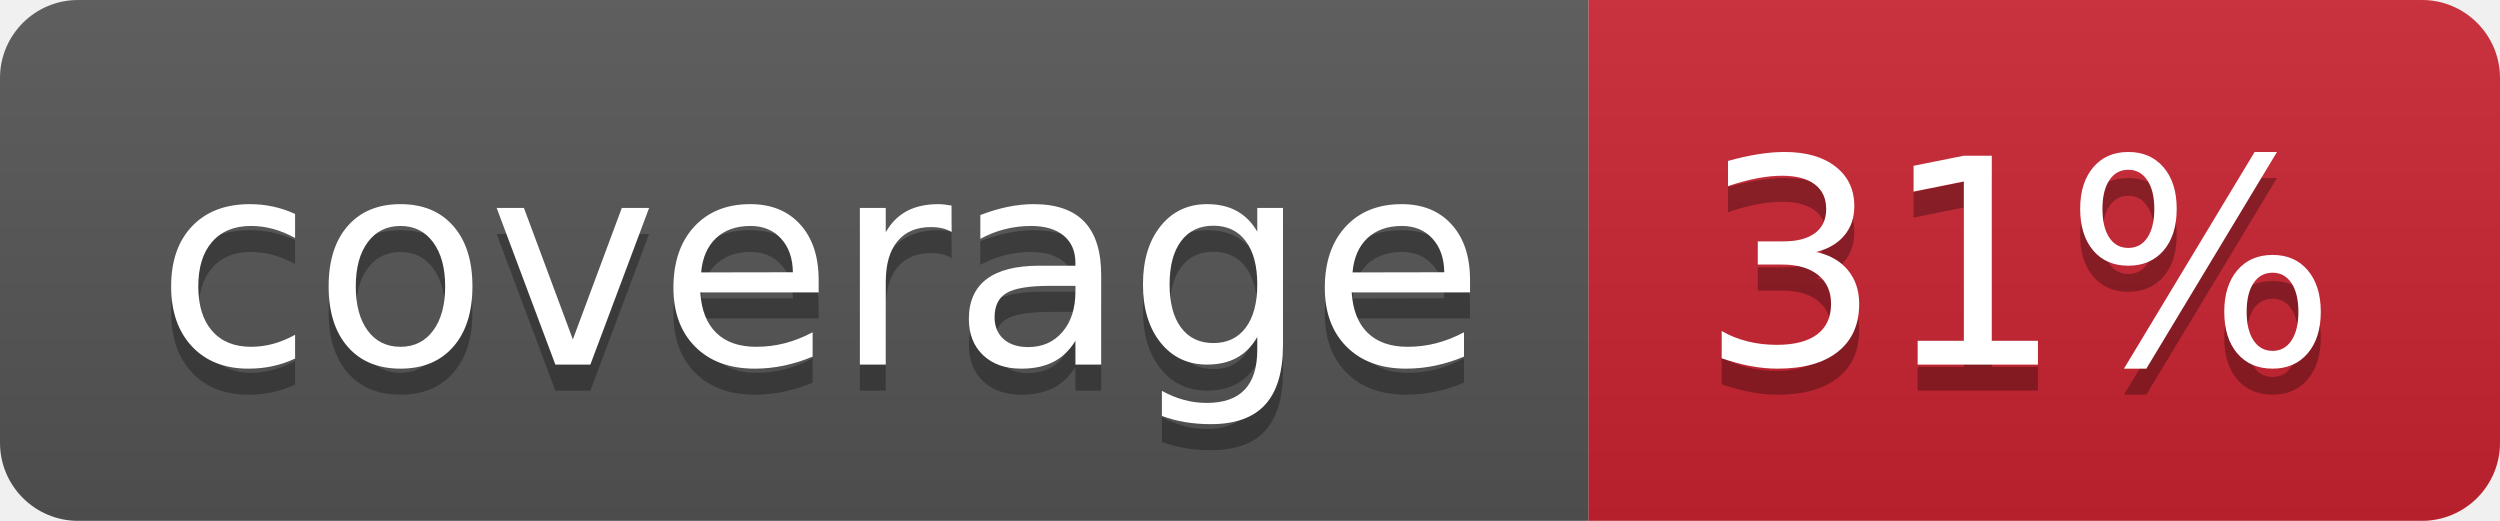
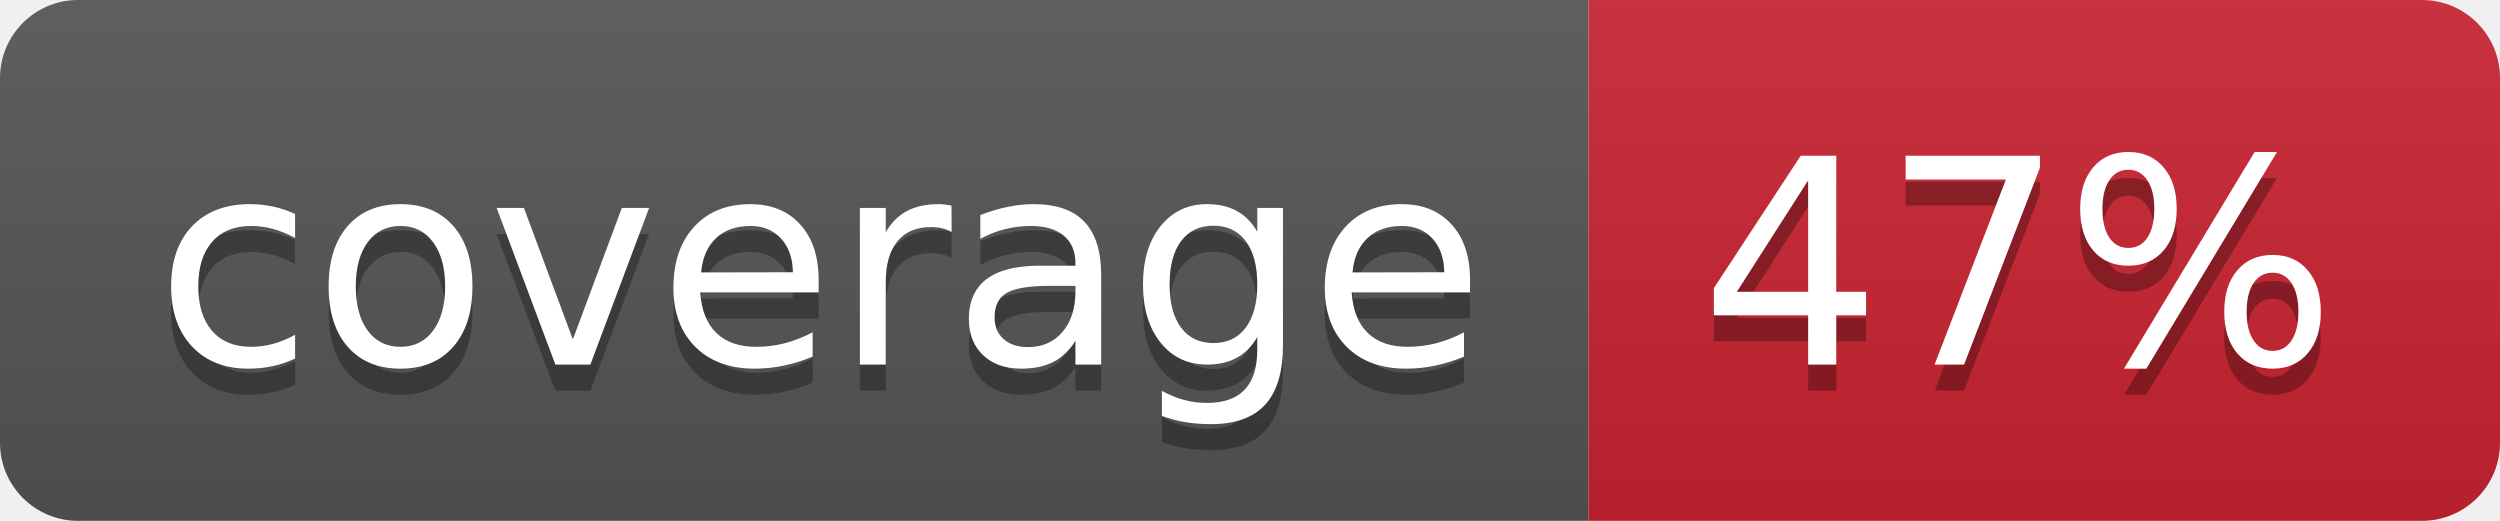
- <svg xmlns="http://www.w3.org/2000/svg" width="96" height="20" role="img" aria-label="coverage: 31%">
+ <svg xmlns="http://www.w3.org/2000/svg" width="96" height="20" role="img" aria-label="coverage: 47%">
  <linearGradient id="s" x2="0" y2="100%">
    <stop offset="0" stop-color="#bbb" stop-opacity=".1" />
    <stop offset="1" stop-opacity=".1" />
  </linearGradient>
  <clipPath id="r">
    <rect width="96" height="20" rx="3" fill="#fff" />
  </clipPath>
  <g clip-path="url(#r)">
    <rect width="61" height="20" fill="#555" />
    <rect x="61" width="35" height="20" fill="#cb2431" />
    <rect width="96" height="20" fill="url(#s)" />
  </g>
  <g fill="#fff" text-anchor="middle" font-family="Verdana,Geneva,DejaVu Sans,sans-serif" text-rendering="geometricPrecision" font-size="110">
    <text aria-hidden="true" x="315" y="150" fill="#010101" fill-opacity=".3" transform="scale(.1)" textLength="510">coverage</text>
    <text x="315" y="140" transform="scale(.1)" fill="#fff" textLength="510">coverage</text>
-     <text aria-hidden="true" x="775" y="150" fill="#010101" fill-opacity=".3" transform="scale(.1)" textLength="250">31%</text>
-     <text x="775" y="140" transform="scale(.1)" fill="#fff" textLength="250">31%</text>
+     <text aria-hidden="true" x="775" y="150" fill="#010101" fill-opacity=".3" transform="scale(.1)" textLength="250">47%</text>
+     <text x="775" y="140" transform="scale(.1)" fill="#fff" textLength="250">47%</text>
  </g>
</svg>
